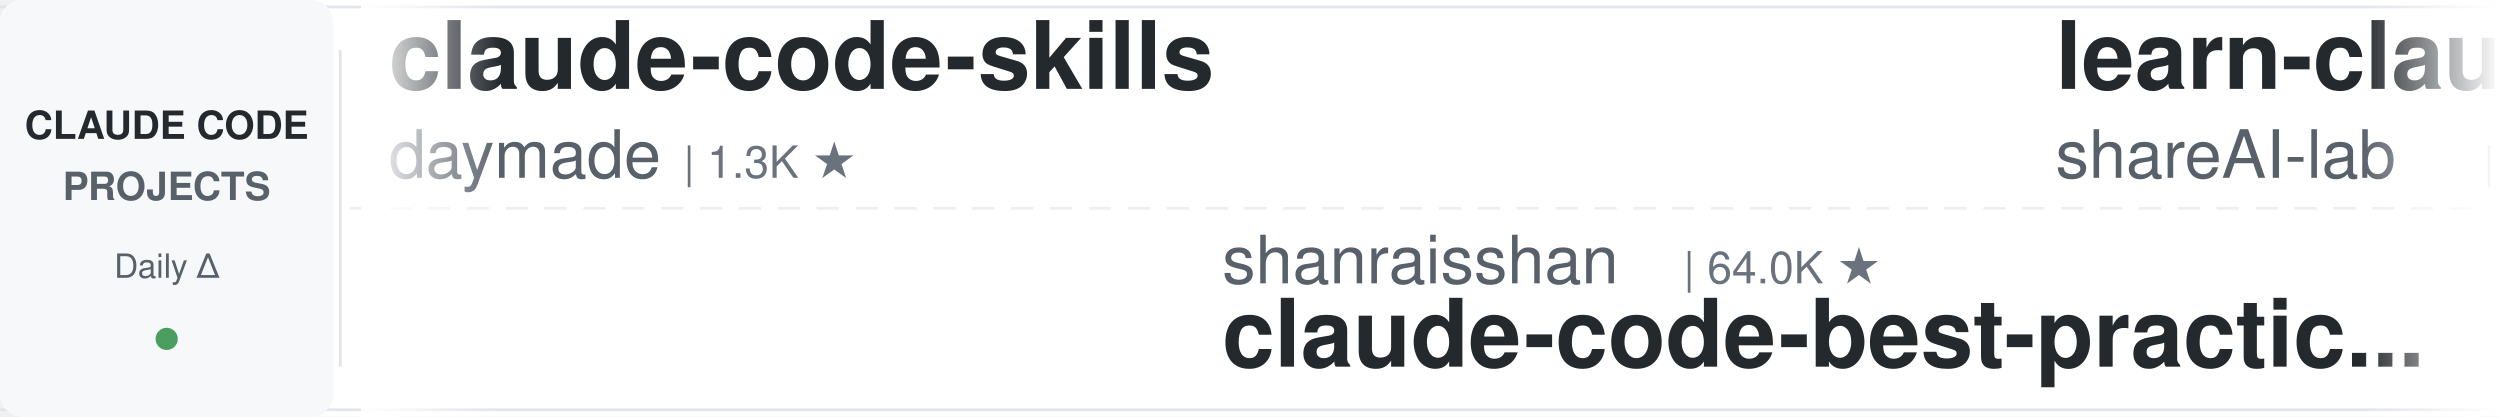
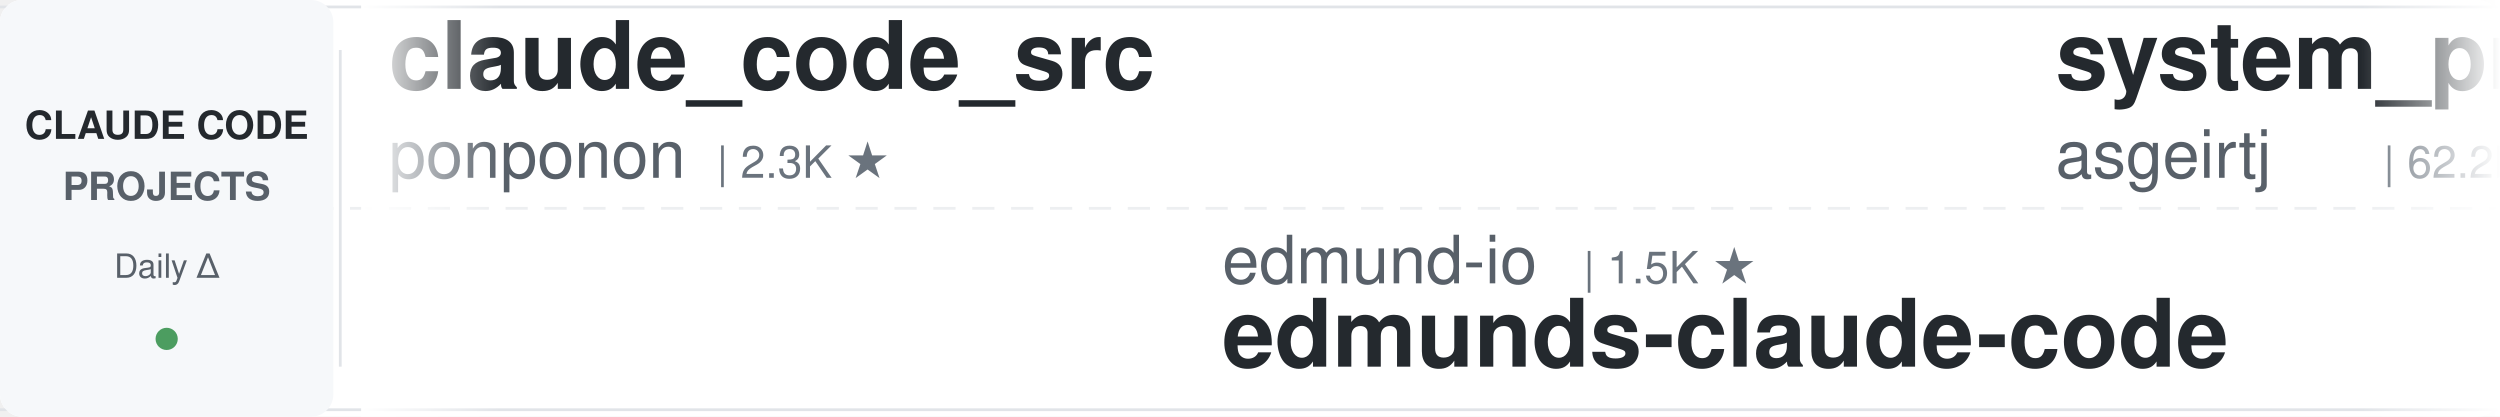
<svg xmlns="http://www.w3.org/2000/svg" width="900" height="150">
  <defs>
    <linearGradient id="leftFade" x1="0%" y1="0%" x2="100%" y2="0%">
      <stop offset="0%" style="stop-color:#ffffff;stop-opacity:1" />
      <stop offset="100%" style="stop-color:#ffffff;stop-opacity:0" />
    </linearGradient>
    <linearGradient id="rightFade" x1="0%" y1="0%" x2="100%" y2="0%">
      <stop offset="0%" style="stop-color:#ffffff;stop-opacity:0" />
      <stop offset="100%" style="stop-color:#ffffff;stop-opacity:1" />
    </linearGradient>
  </defs>
  <rect width="900" height="150" fill="#ffffff" rx="8" />
  <rect x="0" y="2" width="900" height="1" fill="#e1e4e8" />
  <rect x="0" y="147" width="900" height="1" fill="#e1e4e8" />
  <line x1="0" y1="75" x2="900" y2="75" stroke="#e1e4e8" stroke-width="1" stroke-dasharray="8 6" opacity="0.6" />
  <rect x="0" y="0" width="120" height="150" fill="#f6f8fa" rx="8" />
  <text x="60" y="50" font-family="-apple-system, BlinkMacSystemFont, 'Segoe UI', Helvetica, Arial, sans-serif" font-size="14" font-weight="600" fill="#24292e" text-anchor="middle">CLAUDE CODE</text>
  <text x="60" y="72" font-family="-apple-system, BlinkMacSystemFont, 'Segoe UI', Helvetica, Arial, sans-serif" font-size="14" font-weight="600" fill="#586069" text-anchor="middle">PROJECTS</text>
  <text x="60" y="100" font-family="-apple-system, BlinkMacSystemFont, 'Segoe UI', Helvetica, Arial, sans-serif" font-size="12" font-weight="500" fill="#586069" text-anchor="middle">Daily Δ</text>
  <circle cx="60" cy="122" r="4" fill="#22863a" opacity="0.8" />
  <rect x="122" y="18" width="1" height="114" fill="#e1e4e8" />
  <clipPath id="tickerClip">
    <rect x="130" y="0" width="770" height="150" />
  </clipPath>
  <g clip-path="url(#tickerClip)">
    <g id="tickerItems">
      <animateTransform attributeName="transform" attributeType="XML" type="translate" from="0 0" to="-3000 0" dur="54s" repeatCount="indefinite" />
      <g transform="translate(0, 0)">
-         <text x="140" y="32" font-family="-apple-system, BlinkMacSystemFont, 'Segoe UI', Helvetica, Arial, sans-serif" font-size="34" font-weight="600" fill="#24292e">claude-code-skills</text>
-         <text x="140" y="64" font-family="-apple-system, BlinkMacSystemFont, 'Segoe UI', Helvetica, Arial, sans-serif" font-size="24" font-weight="400" fill="#586069">daymade</text>
-         <text x="246" y="64" font-family="-apple-system, BlinkMacSystemFont, 'Segoe UI', Helvetica, Arial, sans-serif" font-size="16" font-weight="500" fill="#6a737d">| 1.3K ★</text>
+         <text x="140" y="32" font-family="-apple-system, BlinkMacSystemFont, 'Segoe UI', Helvetica, Arial, sans-serif" font-size="34" font-weight="600" fill="#24292e">claude_code_src</text>
+         <text x="140" y="64" font-family="-apple-system, BlinkMacSystemFont, 'Segoe UI', Helvetica, Arial, sans-serif" font-size="24" font-weight="400" fill="#586069">ponponon</text>
+         <text x="258" y="64" font-family="-apple-system, BlinkMacSystemFont, 'Segoe UI', Helvetica, Arial, sans-serif" font-size="16" font-weight="500" fill="#6a737d">| 2.3K ★</text>
      </g>
      <g transform="translate(300, 0)">
-         <text x="140" y="102" font-family="-apple-system, BlinkMacSystemFont, 'Segoe UI', Helvetica, Arial, sans-serif" font-size="24" font-weight="400" fill="#586069">shanraisshan</text>
-         <text x="306" y="102" font-family="-apple-system, BlinkMacSystemFont, 'Segoe UI', Helvetica, Arial, sans-serif" font-size="16" font-weight="500" fill="#6a737d">| 64.0K ★</text>
-         <text x="140" y="132" font-family="-apple-system, BlinkMacSystemFont, 'Segoe UI', Helvetica, Arial, sans-serif" font-size="34" font-weight="600" fill="#24292e">claude-code-best-practic...</text>
+         <text x="140" y="102" font-family="-apple-system, BlinkMacSystemFont, 'Segoe UI', Helvetica, Arial, sans-serif" font-size="24" font-weight="400" fill="#586069">edmund-io</text>
+         <text x="270" y="102" font-family="-apple-system, BlinkMacSystemFont, 'Segoe UI', Helvetica, Arial, sans-serif" font-size="16" font-weight="500" fill="#6a737d">| 1.5K ★</text>
+         <text x="140" y="132" font-family="-apple-system, BlinkMacSystemFont, 'Segoe UI', Helvetica, Arial, sans-serif" font-size="34" font-weight="600" fill="#24292e">edmunds-claude-code</text>
      </g>
      <g transform="translate(600, 0)">
-         <text x="140" y="32" font-family="-apple-system, BlinkMacSystemFont, 'Segoe UI', Helvetica, Arial, sans-serif" font-size="34" font-weight="600" fill="#24292e">learn-claude-code</text>
-         <text x="140" y="64" font-family="-apple-system, BlinkMacSystemFont, 'Segoe UI', Helvetica, Arial, sans-serif" font-size="24" font-weight="400" fill="#586069">shareAI-lab</text>
-         <text x="294" y="64" font-family="-apple-system, BlinkMacSystemFont, 'Segoe UI', Helvetica, Arial, sans-serif" font-size="16" font-weight="500" fill="#6a737d">| 73.1K ★</text>
+         <text x="140" y="32" font-family="-apple-system, BlinkMacSystemFont, 'Segoe UI', Helvetica, Arial, sans-serif" font-size="34" font-weight="600" fill="#24292e">system_prompts_leaks</text>
+         <text x="140" y="64" font-family="-apple-system, BlinkMacSystemFont, 'Segoe UI', Helvetica, Arial, sans-serif" font-size="24" font-weight="400" fill="#586069">asgeirtj</text>
+         <text x="258" y="64" font-family="-apple-system, BlinkMacSystemFont, 'Segoe UI', Helvetica, Arial, sans-serif" font-size="16" font-weight="500" fill="#6a737d">| 62.2K ★</text>
      </g>
      <g transform="translate(900, 0)">
-         <text x="140" y="102" font-family="-apple-system, BlinkMacSystemFont, 'Segoe UI', Helvetica, Arial, sans-serif" font-size="24" font-weight="400" fill="#586069">anthropics</text>
-         <text x="282" y="102" font-family="-apple-system, BlinkMacSystemFont, 'Segoe UI', Helvetica, Arial, sans-serif" font-size="16" font-weight="500" fill="#6a737d">| 8.5K ★</text>
-         <text x="140" y="132" font-family="-apple-system, BlinkMacSystemFont, 'Segoe UI', Helvetica, Arial, sans-serif" font-size="34" font-weight="600" fill="#24292e">claude-code-action</text>
+         <text x="140" y="102" font-family="-apple-system, BlinkMacSystemFont, 'Segoe UI', Helvetica, Arial, sans-serif" font-size="24" font-weight="400" fill="#586069">jeremylongshore</text>
+         <text x="342" y="102" font-family="-apple-system, BlinkMacSystemFont, 'Segoe UI', Helvetica, Arial, sans-serif" font-size="16" font-weight="500" fill="#6a737d">| 2.6K ★</text>
+         <text x="140" y="132" font-family="-apple-system, BlinkMacSystemFont, 'Segoe UI', Helvetica, Arial, sans-serif" font-size="34" font-weight="600" fill="#24292e">claude-code-plugins-plus...</text>
      </g>
      <g transform="translate(1200, 0)">
-         <text x="140" y="32" font-family="-apple-system, BlinkMacSystemFont, 'Segoe UI', Helvetica, Arial, sans-serif" font-size="34" font-weight="600" fill="#24292e">claude-code-base-action</text>
-         <text x="140" y="64" font-family="-apple-system, BlinkMacSystemFont, 'Segoe UI', Helvetica, Arial, sans-serif" font-size="24" font-weight="400" fill="#586069">anthropics</text>
-         <text x="282" y="64" font-family="-apple-system, BlinkMacSystemFont, 'Segoe UI', Helvetica, Arial, sans-serif" font-size="16" font-weight="500" fill="#6a737d">| 933 ★</text>
+         <text x="140" y="32" font-family="-apple-system, BlinkMacSystemFont, 'Segoe UI', Helvetica, Arial, sans-serif" font-size="34" font-weight="600" fill="#24292e">claude-code-rev</text>
+         <text x="140" y="64" font-family="-apple-system, BlinkMacSystemFont, 'Segoe UI', Helvetica, Arial, sans-serif" font-size="24" font-weight="400" fill="#586069">oboard</text>
+         <text x="234" y="64" font-family="-apple-system, BlinkMacSystemFont, 'Segoe UI', Helvetica, Arial, sans-serif" font-size="16" font-weight="500" fill="#6a737d">| 3.3K ★</text>
      </g>
      <g transform="translate(1500, 0)">
-         <text x="140" y="102" font-family="-apple-system, BlinkMacSystemFont, 'Segoe UI', Helvetica, Arial, sans-serif" font-size="24" font-weight="400" fill="#586069">repowise-dev</text>
-         <text x="306" y="102" font-family="-apple-system, BlinkMacSystemFont, 'Segoe UI', Helvetica, Arial, sans-serif" font-size="16" font-weight="500" fill="#6a737d">| 1.2K ★</text>
-         <text x="140" y="132" font-family="-apple-system, BlinkMacSystemFont, 'Segoe UI', Helvetica, Arial, sans-serif" font-size="34" font-weight="600" fill="#24292e">claude-code-prompts</text>
+         <text x="140" y="102" font-family="-apple-system, BlinkMacSystemFont, 'Segoe UI', Helvetica, Arial, sans-serif" font-size="24" font-weight="400" fill="#586069">Yuyz0112</text>
+         <text x="258" y="102" font-family="-apple-system, BlinkMacSystemFont, 'Segoe UI', Helvetica, Arial, sans-serif" font-size="16" font-weight="500" fill="#6a737d">| 2.4K ★</text>
+         <text x="140" y="132" font-family="-apple-system, BlinkMacSystemFont, 'Segoe UI', Helvetica, Arial, sans-serif" font-size="34" font-weight="600" fill="#24292e">claude-code-reverse</text>
      </g>
      <g transform="translate(1800, 0)">
-         <text x="140" y="32" font-family="-apple-system, BlinkMacSystemFont, 'Segoe UI', Helvetica, Arial, sans-serif" font-size="34" font-weight="600" fill="#24292e">claude-code-book</text>
-         <text x="140" y="64" font-family="-apple-system, BlinkMacSystemFont, 'Segoe UI', Helvetica, Arial, sans-serif" font-size="24" font-weight="400" fill="#586069">lintsinghua</text>
-         <text x="294" y="64" font-family="-apple-system, BlinkMacSystemFont, 'Segoe UI', Helvetica, Arial, sans-serif" font-size="16" font-weight="500" fill="#6a737d">| 4.0K ★</text>
+         <text x="140" y="32" font-family="-apple-system, BlinkMacSystemFont, 'Segoe UI', Helvetica, Arial, sans-serif" font-size="34" font-weight="600" fill="#24292e">claude-code-my-workflow</text>
+         <text x="140" y="64" font-family="-apple-system, BlinkMacSystemFont, 'Segoe UI', Helvetica, Arial, sans-serif" font-size="24" font-weight="400" fill="#586069">pedrohcgs</text>
+         <text x="270" y="64" font-family="-apple-system, BlinkMacSystemFont, 'Segoe UI', Helvetica, Arial, sans-serif" font-size="16" font-weight="500" fill="#6a737d">| 1.4K ★</text>
      </g>
      <g transform="translate(2100, 0)">
-         <text x="140" y="102" font-family="-apple-system, BlinkMacSystemFont, 'Segoe UI', Helvetica, Arial, sans-serif" font-size="24" font-weight="400" fill="#586069">feiskyer</text>
-         <text x="258" y="102" font-family="-apple-system, BlinkMacSystemFont, 'Segoe UI', Helvetica, Arial, sans-serif" font-size="16" font-weight="500" fill="#6a737d">| 1.6K ★</text>
-         <text x="140" y="132" font-family="-apple-system, BlinkMacSystemFont, 'Segoe UI', Helvetica, Arial, sans-serif" font-size="34" font-weight="600" fill="#24292e">claude-code-settings</text>
+         <text x="140" y="102" font-family="-apple-system, BlinkMacSystemFont, 'Segoe UI', Helvetica, Arial, sans-serif" font-size="24" font-weight="400" fill="#586069">multica-ai</text>
+         <text x="282" y="102" font-family="-apple-system, BlinkMacSystemFont, 'Segoe UI', Helvetica, Arial, sans-serif" font-size="16" font-weight="500" fill="#6a737d">| 199.3K ★</text>
+         <text x="140" y="132" font-family="-apple-system, BlinkMacSystemFont, 'Segoe UI', Helvetica, Arial, sans-serif" font-size="34" font-weight="600" fill="#24292e">andrej-karpathy-skills</text>
      </g>
      <g transform="translate(2400, 0)">
-         <text x="140" y="32" font-family="-apple-system, BlinkMacSystemFont, 'Segoe UI', Helvetica, Arial, sans-serif" font-size="34" font-weight="600" fill="#24292e">andrej-karpathy-skills</text>
-         <text x="140" y="64" font-family="-apple-system, BlinkMacSystemFont, 'Segoe UI', Helvetica, Arial, sans-serif" font-size="24" font-weight="400" fill="#586069">multica-ai</text>
-         <text x="282" y="64" font-family="-apple-system, BlinkMacSystemFont, 'Segoe UI', Helvetica, Arial, sans-serif" font-size="16" font-weight="500" fill="#6a737d">| 199.2K ★</text>
+         <text x="140" y="32" font-family="-apple-system, BlinkMacSystemFont, 'Segoe UI', Helvetica, Arial, sans-serif" font-size="34" font-weight="600" fill="#24292e">Claude-Code-Source-Study</text>
+         <text x="140" y="64" font-family="-apple-system, BlinkMacSystemFont, 'Segoe UI', Helvetica, Arial, sans-serif" font-size="24" font-weight="400" fill="#586069">luyao618</text>
+         <text x="258" y="64" font-family="-apple-system, BlinkMacSystemFont, 'Segoe UI', Helvetica, Arial, sans-serif" font-size="16" font-weight="500" fill="#6a737d">| 1.6K ★</text>
      </g>
      <g transform="translate(2700, 0)">
-         <text x="140" y="102" font-family="-apple-system, BlinkMacSystemFont, 'Segoe UI', Helvetica, Arial, sans-serif" font-size="24" font-weight="400" fill="#586069">huangserva</text>
-         <text x="282" y="102" font-family="-apple-system, BlinkMacSystemFont, 'Segoe UI', Helvetica, Arial, sans-serif" font-size="16" font-weight="500" fill="#6a737d">| 622 ★</text>
-         <text x="140" y="132" font-family="-apple-system, BlinkMacSystemFont, 'Segoe UI', Helvetica, Arial, sans-serif" font-size="34" font-weight="600" fill="#24292e">claude-code-cli</text>
+         <text x="140" y="102" font-family="-apple-system, BlinkMacSystemFont, 'Segoe UI', Helvetica, Arial, sans-serif" font-size="24" font-weight="400" fill="#586069">davila7</text>
+         <text x="246" y="102" font-family="-apple-system, BlinkMacSystemFont, 'Segoe UI', Helvetica, Arial, sans-serif" font-size="16" font-weight="500" fill="#6a737d">| 30.1K ★</text>
+         <text x="140" y="132" font-family="-apple-system, BlinkMacSystemFont, 'Segoe UI', Helvetica, Arial, sans-serif" font-size="34" font-weight="600" fill="#24292e">claude-code-templates</text>
      </g>
      <g transform="translate(3000, 0)">
-         <text x="140" y="32" font-family="-apple-system, BlinkMacSystemFont, 'Segoe UI', Helvetica, Arial, sans-serif" font-size="34" font-weight="600" fill="#24292e">claude-code-skills</text>
-         <text x="140" y="64" font-family="-apple-system, BlinkMacSystemFont, 'Segoe UI', Helvetica, Arial, sans-serif" font-size="24" font-weight="400" fill="#586069">daymade</text>
-         <text x="246" y="64" font-family="-apple-system, BlinkMacSystemFont, 'Segoe UI', Helvetica, Arial, sans-serif" font-size="16" font-weight="500" fill="#6a737d">| 1.3K ★</text>
+         <text x="140" y="32" font-family="-apple-system, BlinkMacSystemFont, 'Segoe UI', Helvetica, Arial, sans-serif" font-size="34" font-weight="600" fill="#24292e">claude_code_src</text>
+         <text x="140" y="64" font-family="-apple-system, BlinkMacSystemFont, 'Segoe UI', Helvetica, Arial, sans-serif" font-size="24" font-weight="400" fill="#586069">ponponon</text>
+         <text x="258" y="64" font-family="-apple-system, BlinkMacSystemFont, 'Segoe UI', Helvetica, Arial, sans-serif" font-size="16" font-weight="500" fill="#6a737d">| 2.3K ★</text>
      </g>
      <g transform="translate(3300, 0)">
-         <text x="140" y="102" font-family="-apple-system, BlinkMacSystemFont, 'Segoe UI', Helvetica, Arial, sans-serif" font-size="24" font-weight="400" fill="#586069">shanraisshan</text>
-         <text x="306" y="102" font-family="-apple-system, BlinkMacSystemFont, 'Segoe UI', Helvetica, Arial, sans-serif" font-size="16" font-weight="500" fill="#6a737d">| 64.0K ★</text>
-         <text x="140" y="132" font-family="-apple-system, BlinkMacSystemFont, 'Segoe UI', Helvetica, Arial, sans-serif" font-size="34" font-weight="600" fill="#24292e">claude-code-best-practic...</text>
+         <text x="140" y="102" font-family="-apple-system, BlinkMacSystemFont, 'Segoe UI', Helvetica, Arial, sans-serif" font-size="24" font-weight="400" fill="#586069">edmund-io</text>
+         <text x="270" y="102" font-family="-apple-system, BlinkMacSystemFont, 'Segoe UI', Helvetica, Arial, sans-serif" font-size="16" font-weight="500" fill="#6a737d">| 1.5K ★</text>
+         <text x="140" y="132" font-family="-apple-system, BlinkMacSystemFont, 'Segoe UI', Helvetica, Arial, sans-serif" font-size="34" font-weight="600" fill="#24292e">edmunds-claude-code</text>
      </g>
      <g transform="translate(3600, 0)">
-         <text x="140" y="32" font-family="-apple-system, BlinkMacSystemFont, 'Segoe UI', Helvetica, Arial, sans-serif" font-size="34" font-weight="600" fill="#24292e">learn-claude-code</text>
-         <text x="140" y="64" font-family="-apple-system, BlinkMacSystemFont, 'Segoe UI', Helvetica, Arial, sans-serif" font-size="24" font-weight="400" fill="#586069">shareAI-lab</text>
-         <text x="294" y="64" font-family="-apple-system, BlinkMacSystemFont, 'Segoe UI', Helvetica, Arial, sans-serif" font-size="16" font-weight="500" fill="#6a737d">| 73.1K ★</text>
+         <text x="140" y="32" font-family="-apple-system, BlinkMacSystemFont, 'Segoe UI', Helvetica, Arial, sans-serif" font-size="34" font-weight="600" fill="#24292e">system_prompts_leaks</text>
+         <text x="140" y="64" font-family="-apple-system, BlinkMacSystemFont, 'Segoe UI', Helvetica, Arial, sans-serif" font-size="24" font-weight="400" fill="#586069">asgeirtj</text>
+         <text x="258" y="64" font-family="-apple-system, BlinkMacSystemFont, 'Segoe UI', Helvetica, Arial, sans-serif" font-size="16" font-weight="500" fill="#6a737d">| 62.2K ★</text>
      </g>
      <g transform="translate(3900, 0)">
-         <text x="140" y="102" font-family="-apple-system, BlinkMacSystemFont, 'Segoe UI', Helvetica, Arial, sans-serif" font-size="24" font-weight="400" fill="#586069">anthropics</text>
-         <text x="282" y="102" font-family="-apple-system, BlinkMacSystemFont, 'Segoe UI', Helvetica, Arial, sans-serif" font-size="16" font-weight="500" fill="#6a737d">| 8.5K ★</text>
-         <text x="140" y="132" font-family="-apple-system, BlinkMacSystemFont, 'Segoe UI', Helvetica, Arial, sans-serif" font-size="34" font-weight="600" fill="#24292e">claude-code-action</text>
+         <text x="140" y="102" font-family="-apple-system, BlinkMacSystemFont, 'Segoe UI', Helvetica, Arial, sans-serif" font-size="24" font-weight="400" fill="#586069">jeremylongshore</text>
+         <text x="342" y="102" font-family="-apple-system, BlinkMacSystemFont, 'Segoe UI', Helvetica, Arial, sans-serif" font-size="16" font-weight="500" fill="#6a737d">| 2.6K ★</text>
+         <text x="140" y="132" font-family="-apple-system, BlinkMacSystemFont, 'Segoe UI', Helvetica, Arial, sans-serif" font-size="34" font-weight="600" fill="#24292e">claude-code-plugins-plus...</text>
      </g>
    </g>
  </g>
  <rect x="130" y="0" width="50" height="150" fill="url(#leftFade)" />
  <rect x="850" y="0" width="50" height="150" fill="url(#rightFade)" />
</svg>
